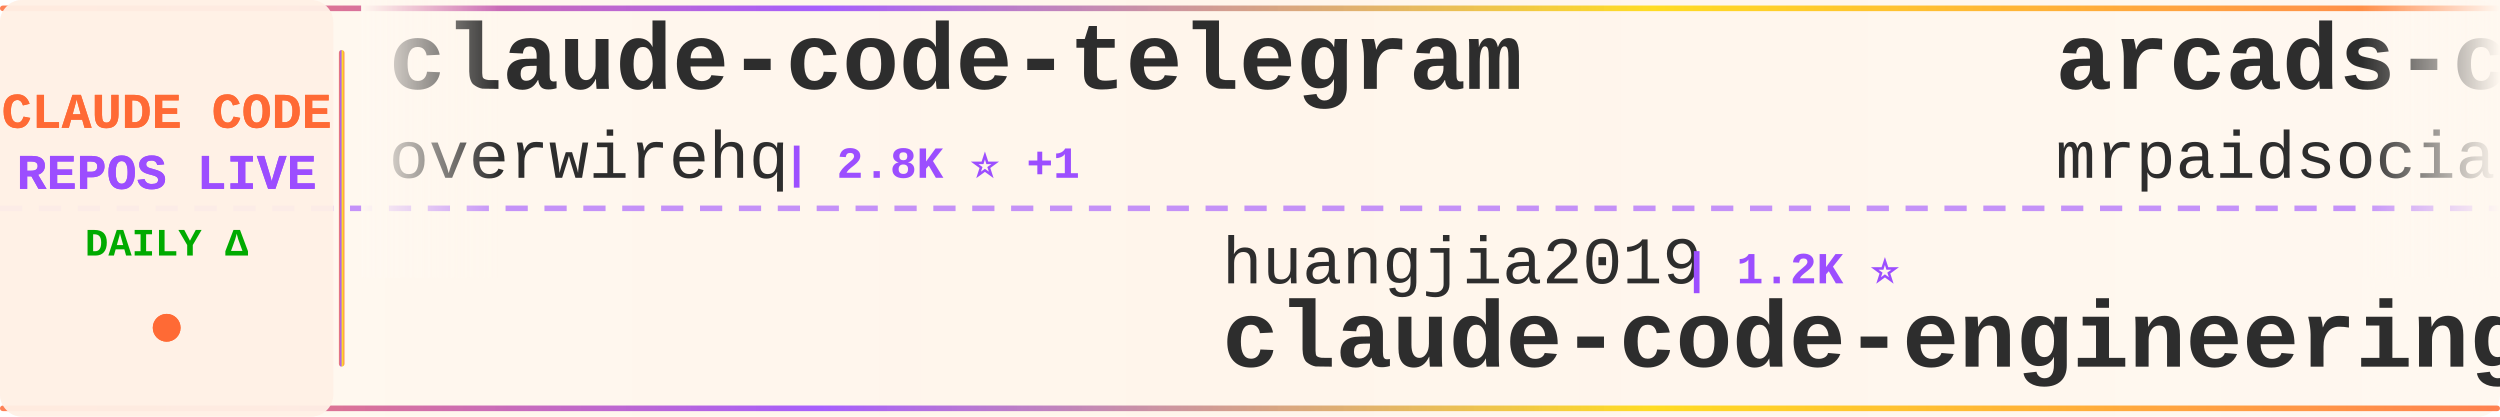
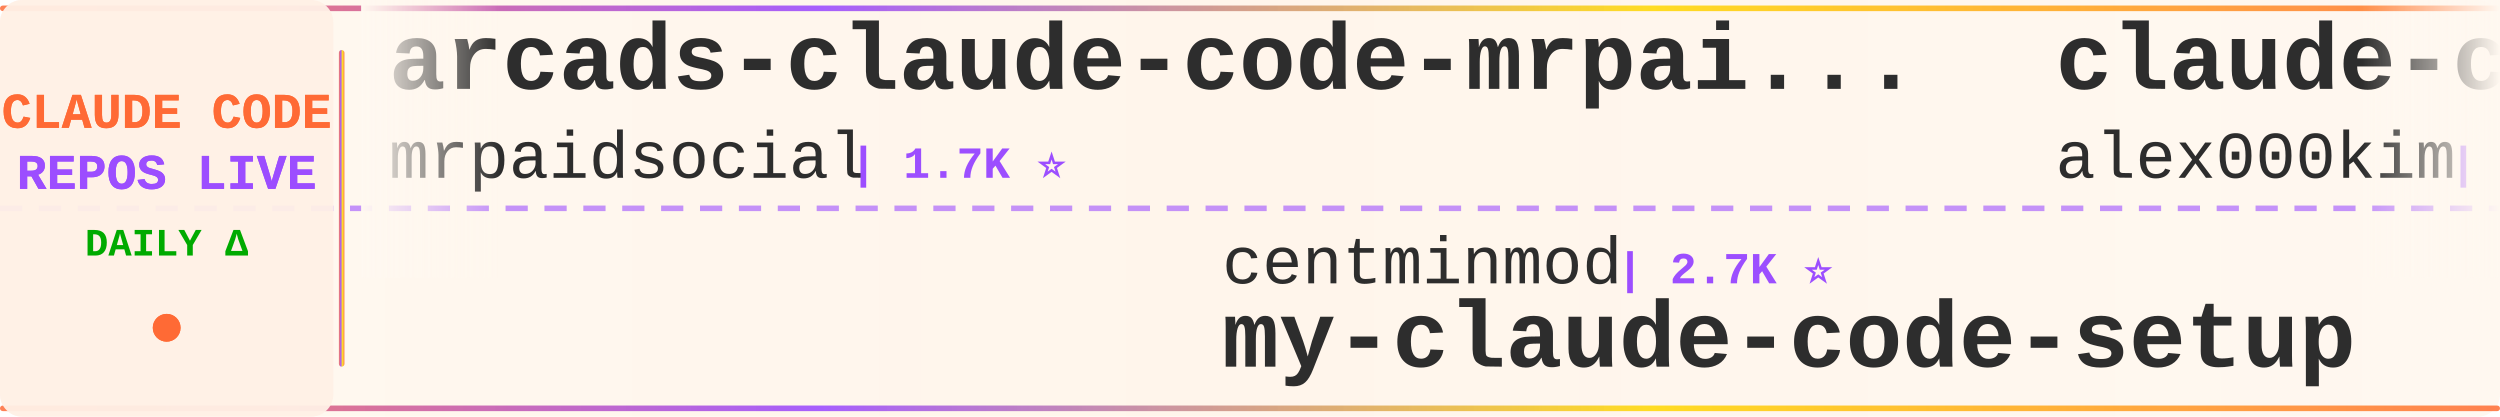
<svg xmlns="http://www.w3.org/2000/svg" width="900" height="150">
  <defs>
    <linearGradient id="tickerBg" x1="0%" y1="0%" x2="100%" y2="0%">
      <stop offset="0%" style="stop-color:#fff8f0;stop-opacity:0.98" />
      <stop offset="50%" style="stop-color:#fff5eb;stop-opacity:1" />
      <stop offset="100%" style="stop-color:#fff8f0;stop-opacity:0.98" />
    </linearGradient>
    <linearGradient id="borderGrad" x1="0%" y1="0%" x2="100%" y2="0%">
      <stop offset="0%" style="stop-color:#FF6B35;stop-opacity:0.85">
        <animate attributeName="stop-opacity" values="0.85;1;0.85" dur="2s" repeatCount="indefinite" />
      </stop>
      <stop offset="33%" style="stop-color:#9C4EFF;stop-opacity:0.9">
        <animate attributeName="stop-opacity" values="0.9;1;0.9" dur="2.2s" repeatCount="indefinite" />
      </stop>
      <stop offset="66%" style="stop-color:#FFD700;stop-opacity:0.85">
        <animate attributeName="stop-opacity" values="0.85;1;0.85" dur="1.8s" repeatCount="indefinite" />
      </stop>
      <stop offset="100%" style="stop-color:#FF6B35;stop-opacity:0.85">
        <animate attributeName="stop-opacity" values="0.85;1;0.85" dur="2s" repeatCount="indefinite" />
      </stop>
    </linearGradient>
    <filter id="textGlow">
      <feGaussianBlur stdDeviation="0.15" result="coloredBlur" />
      <feMerge>
        <feMergeNode in="coloredBlur" />
        <feMergeNode in="SourceGraphic" />
      </feMerge>
    </filter>
    <filter id="metricGlow">
      <feGaussianBlur stdDeviation="0.2" result="coloredBlur" />
      <feMerge>
        <feMergeNode in="coloredBlur" />
        <feMergeNode in="SourceGraphic" />
      </feMerge>
    </filter>
    <linearGradient id="leftFade" x1="0%" y1="0%" x2="100%" y2="0%">
      <stop offset="0%" style="stop-color:#fff8f0;stop-opacity:1" />
      <stop offset="100%" style="stop-color:#fff8f0;stop-opacity:0" />
    </linearGradient>
    <linearGradient id="rightFade" x1="0%" y1="0%" x2="100%" y2="0%">
      <stop offset="0%" style="stop-color:#fff8f0;stop-opacity:0" />
      <stop offset="100%" style="stop-color:#fff8f0;stop-opacity:1" />
    </linearGradient>
  </defs>
  <rect width="900" height="150" fill="url(#tickerBg)" rx="8" />
  <rect x="0" y="2" width="900" height="2" fill="url(#borderGrad)" rx="1" />
  <rect x="0" y="146" width="900" height="2" fill="url(#borderGrad)" rx="1" />
  <line x1="0" y1="75" x2="900" y2="75" stroke="#9C4EFF" stroke-width="2" stroke-dasharray="8 6" opacity="0.6" />
  <rect x="0" y="0" width="120" height="150" fill="#fff0e6" opacity="0.95" rx="8" />
  <text x="60" y="46" font-family="'Courier New', monospace" font-size="18" font-weight="bold" fill="#FF6B35" text-anchor="middle" filter="url(#textGlow)">
    CLAUDE CODE
  </text>
  <text x="60" y="68" font-family="'Courier New', monospace" font-size="18" font-weight="bold" fill="#9C4EFF" text-anchor="middle" filter="url(#textGlow)">
    REPOS LIVE
  </text>
  <text x="60" y="92" font-family="'Courier New', monospace" font-size="14" font-weight="bold" fill="#00aa00" text-anchor="middle">
    DAILY Δ
  </text>
  <circle cx="60" cy="118" r="5" fill="#FF6B35" filter="url(#metricGlow)">
    <animate attributeName="r" values="4;6;4" dur="1.5s" repeatCount="indefinite" />
    <animate attributeName="opacity" values="0.6;1;0.6" dur="1.5s" repeatCount="indefinite" />
  </circle>
  <rect x="122" y="18" width="2" height="114" fill="url(#borderGrad)" rx="1" />
  <clipPath id="tickerClip">
    <rect x="130" y="0" width="770" height="150" />
  </clipPath>
  <g clip-path="url(#tickerClip)">
    <g id="tickerItems">
      <animateTransform attributeName="transform" attributeType="XML" type="translate" from="0 0" to="-3000 0" dur="54s" repeatCount="indefinite" />
      <g transform="translate(0, 0)">
-         <text x="140" y="32" font-family="'Courier New', monospace" font-size="34" font-weight="bold" fill="#2d2d2d">claude-code-telegram</text>
-         <text x="140" y="64" font-family="'Courier New', monospace" font-size="24" font-weight="normal" fill="#2d2d2d" opacity="1.0">overwirehq</text>
-         <text x="282" y="64" font-family="'Courier New', monospace" font-size="16" font-weight="bold" fill="#9C4EFF"> | 2.8K ⭐ +1</text>
+         <text x="140" y="32" font-family="'Courier New', monospace" font-size="34" font-weight="bold" fill="#2d2d2d">arcads-claude-code-mrpai...</text>
+         <text x="140" y="64" font-family="'Courier New', monospace" font-size="24" font-weight="normal" fill="#2d2d2d" opacity="1.0">mrpaidsocial</text>
+         <text x="306" y="64" font-family="'Courier New', monospace" font-size="16" font-weight="bold" fill="#9C4EFF"> | 1.7K ⭐</text>
      </g>
      <g transform="translate(300, 0)">
-         <text x="140" y="102" font-family="'Courier New', monospace" font-size="24" font-weight="normal" fill="#2d2d2d" opacity="1.0">huangjia2019</text>
-         <text x="306" y="102" font-family="'Courier New', monospace" font-size="16" font-weight="bold" fill="#9C4EFF"> | 1.2K ⭐</text>
-         <text x="140" y="132" font-family="'Courier New', monospace" font-size="34" font-weight="bold" fill="#2d2d2d">claude-code-engineering</text>
+         <text x="140" y="102" font-family="'Courier New', monospace" font-size="24" font-weight="normal" fill="#2d2d2d" opacity="1.0">centminmod</text>
+         <text x="282" y="102" font-family="'Courier New', monospace" font-size="16" font-weight="bold" fill="#9C4EFF"> | 2.7K ⭐</text>
+         <text x="140" y="132" font-family="'Courier New', monospace" font-size="34" font-weight="bold" fill="#2d2d2d">my-claude-code-setup</text>
      </g>
      <g transform="translate(600, 0)">
-         <text x="140" y="32" font-family="'Courier New', monospace" font-size="34" font-weight="bold" fill="#2d2d2d">arcads-claude-code-mrpai...</text>
-         <text x="140" y="64" font-family="'Courier New', monospace" font-size="24" font-weight="normal" fill="#2d2d2d" opacity="1.0">mrpaidsocial</text>
-         <text x="306" y="64" font-family="'Courier New', monospace" font-size="16" font-weight="bold" fill="#9C4EFF"> | 1.7K ⭐ +2</text>
+         <text x="140" y="32" font-family="'Courier New', monospace" font-size="34" font-weight="bold" fill="#2d2d2d">claude-code</text>
+         <text x="140" y="64" font-family="'Courier New', monospace" font-size="24" font-weight="normal" fill="#2d2d2d" opacity="1.0">alex000kim</text>
+         <text x="282" y="64" font-family="'Courier New', monospace" font-size="16" font-weight="bold" fill="#9C4EFF"> | 235 ⭐</text>
      </g>
      <g transform="translate(900, 0)">
-         <text x="140" y="102" font-family="'Courier New', monospace" font-size="24" font-weight="normal" fill="#2d2d2d" opacity="1.0">nicedreamzapp</text>
-         <text x="318" y="102" font-family="'Courier New', monospace" font-size="16" font-weight="bold" fill="#9C4EFF"> | 3.5K ⭐ +1</text>
-         <text x="140" y="132" font-family="'Courier New', monospace" font-size="34" font-weight="bold" fill="#2d2d2d">claude-code-local</text>
+         <text x="140" y="102" font-family="'Courier New', monospace" font-size="24" font-weight="normal" fill="#2d2d2d" opacity="1.0">overwirehq</text>
+         <text x="282" y="102" font-family="'Courier New', monospace" font-size="16" font-weight="bold" fill="#9C4EFF"> | 2.8K ⭐</text>
+         <text x="140" y="132" font-family="'Courier New', monospace" font-size="34" font-weight="bold" fill="#2d2d2d">claude-code-telegram</text>
      </g>
      <g transform="translate(1200, 0)">
-         <text x="140" y="32" font-family="'Courier New', monospace" font-size="34" font-weight="bold" fill="#2d2d2d">claude-code-proxy</text>
-         <text x="140" y="64" font-family="'Courier New', monospace" font-size="24" font-weight="normal" fill="#2d2d2d" opacity="1.0">fuergaosi233</text>
-         <text x="306" y="64" font-family="'Courier New', monospace" font-size="16" font-weight="bold" fill="#9C4EFF"> | 2.8K ⭐</text>
+         <text x="140" y="32" font-family="'Courier New', monospace" font-size="34" font-weight="bold" fill="#2d2d2d">claude-code-local</text>
+         <text x="140" y="64" font-family="'Courier New', monospace" font-size="24" font-weight="normal" fill="#2d2d2d" opacity="1.0">nicedreamzapp</text>
+         <text x="318" y="64" font-family="'Courier New', monospace" font-size="16" font-weight="bold" fill="#9C4EFF"> | 3.5K ⭐</text>
      </g>
      <g transform="translate(1500, 0)">
-         <text x="140" y="102" font-family="'Courier New', monospace" font-size="24" font-weight="normal" fill="#2d2d2d" opacity="1.0">Alishahryar1</text>
-         <text x="306" y="102" font-family="'Courier New', monospace" font-size="16" font-weight="bold" fill="#9C4EFF"> | 69.9K ⭐ +60</text>
-         <text x="140" y="132" font-family="'Courier New', monospace" font-size="34" font-weight="bold" fill="#2d2d2d">free-claude-code</text>
-       </g>
-       <g transform="translate(1800, 0)">
-         <text x="140" y="32" font-family="'Courier New', monospace" font-size="34" font-weight="bold" fill="#2d2d2d">everything-claude-code-z...</text>
-         <text x="140" y="64" font-family="'Courier New', monospace" font-size="24" font-weight="normal" fill="#2d2d2d" opacity="1.0">xu-xiang</text>
-         <text x="258" y="64" font-family="'Courier New', monospace" font-size="16" font-weight="bold" fill="#9C4EFF"> | 2.0K ⭐ +1</text>
-       </g>
-       <g transform="translate(2100, 0)">
-         <text x="140" y="102" font-family="'Courier New', monospace" font-size="24" font-weight="normal" fill="#2d2d2d" opacity="1.0">WorldFlowAI</text>
-         <text x="294" y="102" font-family="'Courier New', monospace" font-size="16" font-weight="bold" fill="#9C4EFF"> | 6.3K ⭐ +12</text>
-         <text x="140" y="132" font-family="'Courier New', monospace" font-size="34" font-weight="bold" fill="#2d2d2d">everything-claude-code</text>
-       </g>
-       <g transform="translate(2400, 0)">
-         <text x="140" y="32" font-family="'Courier New', monospace" font-size="34" font-weight="bold" fill="#2d2d2d">claude-code-rust</text>
-         <text x="140" y="64" font-family="'Courier New', monospace" font-size="24" font-weight="normal" fill="#2d2d2d" opacity="1.0">lorryjovens-hub</text>
-         <text x="342" y="64" font-family="'Courier New', monospace" font-size="16" font-weight="bold" fill="#9C4EFF"> | 1.7K ⭐</text>
-       </g>
-       <g transform="translate(2700, 0)">
        <text x="140" y="102" font-family="'Courier New', monospace" font-size="24" font-weight="normal" fill="#2d2d2d" opacity="1.0">liuup</text>
        <text x="222" y="102" font-family="'Courier New', monospace" font-size="16" font-weight="bold" fill="#9C4EFF"> | 4.1K ⭐</text>
        <text x="140" y="132" font-family="'Courier New', monospace" font-size="34" font-weight="bold" fill="#2d2d2d">claude-code-analysis</text>
      </g>
+       <g transform="translate(1800, 0)">
+         <text x="140" y="32" font-family="'Courier New', monospace" font-size="34" font-weight="bold" fill="#2d2d2d">claude-code-spec-workflo...</text>
+         <text x="140" y="64" font-family="'Courier New', monospace" font-size="24" font-weight="normal" fill="#2d2d2d" opacity="1.0">Pimzino</text>
+         <text x="246" y="64" font-family="'Courier New', monospace" font-size="16" font-weight="bold" fill="#9C4EFF"> | 3.9K ⭐</text>
+       </g>
+       <g transform="translate(2100, 0)">
+         <text x="140" y="102" font-family="'Courier New', monospace" font-size="24" font-weight="normal" fill="#2d2d2d" opacity="1.0">luyao618</text>
+         <text x="258" y="102" font-family="'Courier New', monospace" font-size="16" font-weight="bold" fill="#9C4EFF"> | 1.7K ⭐</text>
+         <text x="140" y="132" font-family="'Courier New', monospace" font-size="34" font-weight="bold" fill="#2d2d2d">Claude-Code-Source-Study</text>
+       </g>
+       <g transform="translate(2400, 0)">
+         <text x="140" y="32" font-family="'Courier New', monospace" font-size="34" font-weight="bold" fill="#2d2d2d">claude-code</text>
+         <text x="140" y="64" font-family="'Courier New', monospace" font-size="24" font-weight="normal" fill="#2d2d2d" opacity="1.0">freestylefly</text>
+         <text x="306" y="64" font-family="'Courier New', monospace" font-size="16" font-weight="bold" fill="#9C4EFF"> | 133 ⭐</text>
+       </g>
+       <g transform="translate(2700, 0)">
+         <text x="140" y="102" font-family="'Courier New', monospace" font-size="24" font-weight="normal" fill="#2d2d2d" opacity="1.0">davila7</text>
+         <text x="246" y="102" font-family="'Courier New', monospace" font-size="16" font-weight="bold" fill="#9C4EFF"> | 33.5K ⭐ +12</text>
+         <text x="140" y="132" font-family="'Courier New', monospace" font-size="34" font-weight="bold" fill="#2d2d2d">claude-code-templates</text>
+       </g>
      <g transform="translate(3000, 0)">
-         <text x="140" y="32" font-family="'Courier New', monospace" font-size="34" font-weight="bold" fill="#2d2d2d">claude-code-telegram</text>
-         <text x="140" y="64" font-family="'Courier New', monospace" font-size="24" font-weight="normal" fill="#2d2d2d" opacity="1.0">overwirehq</text>
-         <text x="282" y="64" font-family="'Courier New', monospace" font-size="16" font-weight="bold" fill="#9C4EFF"> | 2.8K ⭐ +1</text>
+         <text x="140" y="32" font-family="'Courier New', monospace" font-size="34" font-weight="bold" fill="#2d2d2d">arcads-claude-code-mrpai...</text>
+         <text x="140" y="64" font-family="'Courier New', monospace" font-size="24" font-weight="normal" fill="#2d2d2d" opacity="1.0">mrpaidsocial</text>
+         <text x="306" y="64" font-family="'Courier New', monospace" font-size="16" font-weight="bold" fill="#9C4EFF"> | 1.7K ⭐</text>
      </g>
      <g transform="translate(3300, 0)">
-         <text x="140" y="102" font-family="'Courier New', monospace" font-size="24" font-weight="normal" fill="#2d2d2d" opacity="1.0">huangjia2019</text>
-         <text x="306" y="102" font-family="'Courier New', monospace" font-size="16" font-weight="bold" fill="#9C4EFF"> | 1.2K ⭐</text>
-         <text x="140" y="132" font-family="'Courier New', monospace" font-size="34" font-weight="bold" fill="#2d2d2d">claude-code-engineering</text>
+         <text x="140" y="102" font-family="'Courier New', monospace" font-size="24" font-weight="normal" fill="#2d2d2d" opacity="1.0">centminmod</text>
+         <text x="282" y="102" font-family="'Courier New', monospace" font-size="16" font-weight="bold" fill="#9C4EFF"> | 2.7K ⭐</text>
+         <text x="140" y="132" font-family="'Courier New', monospace" font-size="34" font-weight="bold" fill="#2d2d2d">my-claude-code-setup</text>
      </g>
      <g transform="translate(3600, 0)">
-         <text x="140" y="32" font-family="'Courier New', monospace" font-size="34" font-weight="bold" fill="#2d2d2d">arcads-claude-code-mrpai...</text>
-         <text x="140" y="64" font-family="'Courier New', monospace" font-size="24" font-weight="normal" fill="#2d2d2d" opacity="1.0">mrpaidsocial</text>
-         <text x="306" y="64" font-family="'Courier New', monospace" font-size="16" font-weight="bold" fill="#9C4EFF"> | 1.7K ⭐ +2</text>
+         <text x="140" y="32" font-family="'Courier New', monospace" font-size="34" font-weight="bold" fill="#2d2d2d">claude-code</text>
+         <text x="140" y="64" font-family="'Courier New', monospace" font-size="24" font-weight="normal" fill="#2d2d2d" opacity="1.0">alex000kim</text>
+         <text x="282" y="64" font-family="'Courier New', monospace" font-size="16" font-weight="bold" fill="#9C4EFF"> | 235 ⭐</text>
      </g>
      <g transform="translate(3900, 0)">
-         <text x="140" y="102" font-family="'Courier New', monospace" font-size="24" font-weight="normal" fill="#2d2d2d" opacity="1.0">nicedreamzapp</text>
-         <text x="318" y="102" font-family="'Courier New', monospace" font-size="16" font-weight="bold" fill="#9C4EFF"> | 3.5K ⭐ +1</text>
-         <text x="140" y="132" font-family="'Courier New', monospace" font-size="34" font-weight="bold" fill="#2d2d2d">claude-code-local</text>
+         <text x="140" y="102" font-family="'Courier New', monospace" font-size="24" font-weight="normal" fill="#2d2d2d" opacity="1.0">overwirehq</text>
+         <text x="282" y="102" font-family="'Courier New', monospace" font-size="16" font-weight="bold" fill="#9C4EFF"> | 2.8K ⭐</text>
+         <text x="140" y="132" font-family="'Courier New', monospace" font-size="34" font-weight="bold" fill="#2d2d2d">claude-code-telegram</text>
      </g>
    </g>
  </g>
  <rect x="130" y="0" width="50" height="100" fill="url(#leftFade)" />
  <rect x="850" y="0" width="50" height="100" fill="url(#rightFade)" />
</svg>
